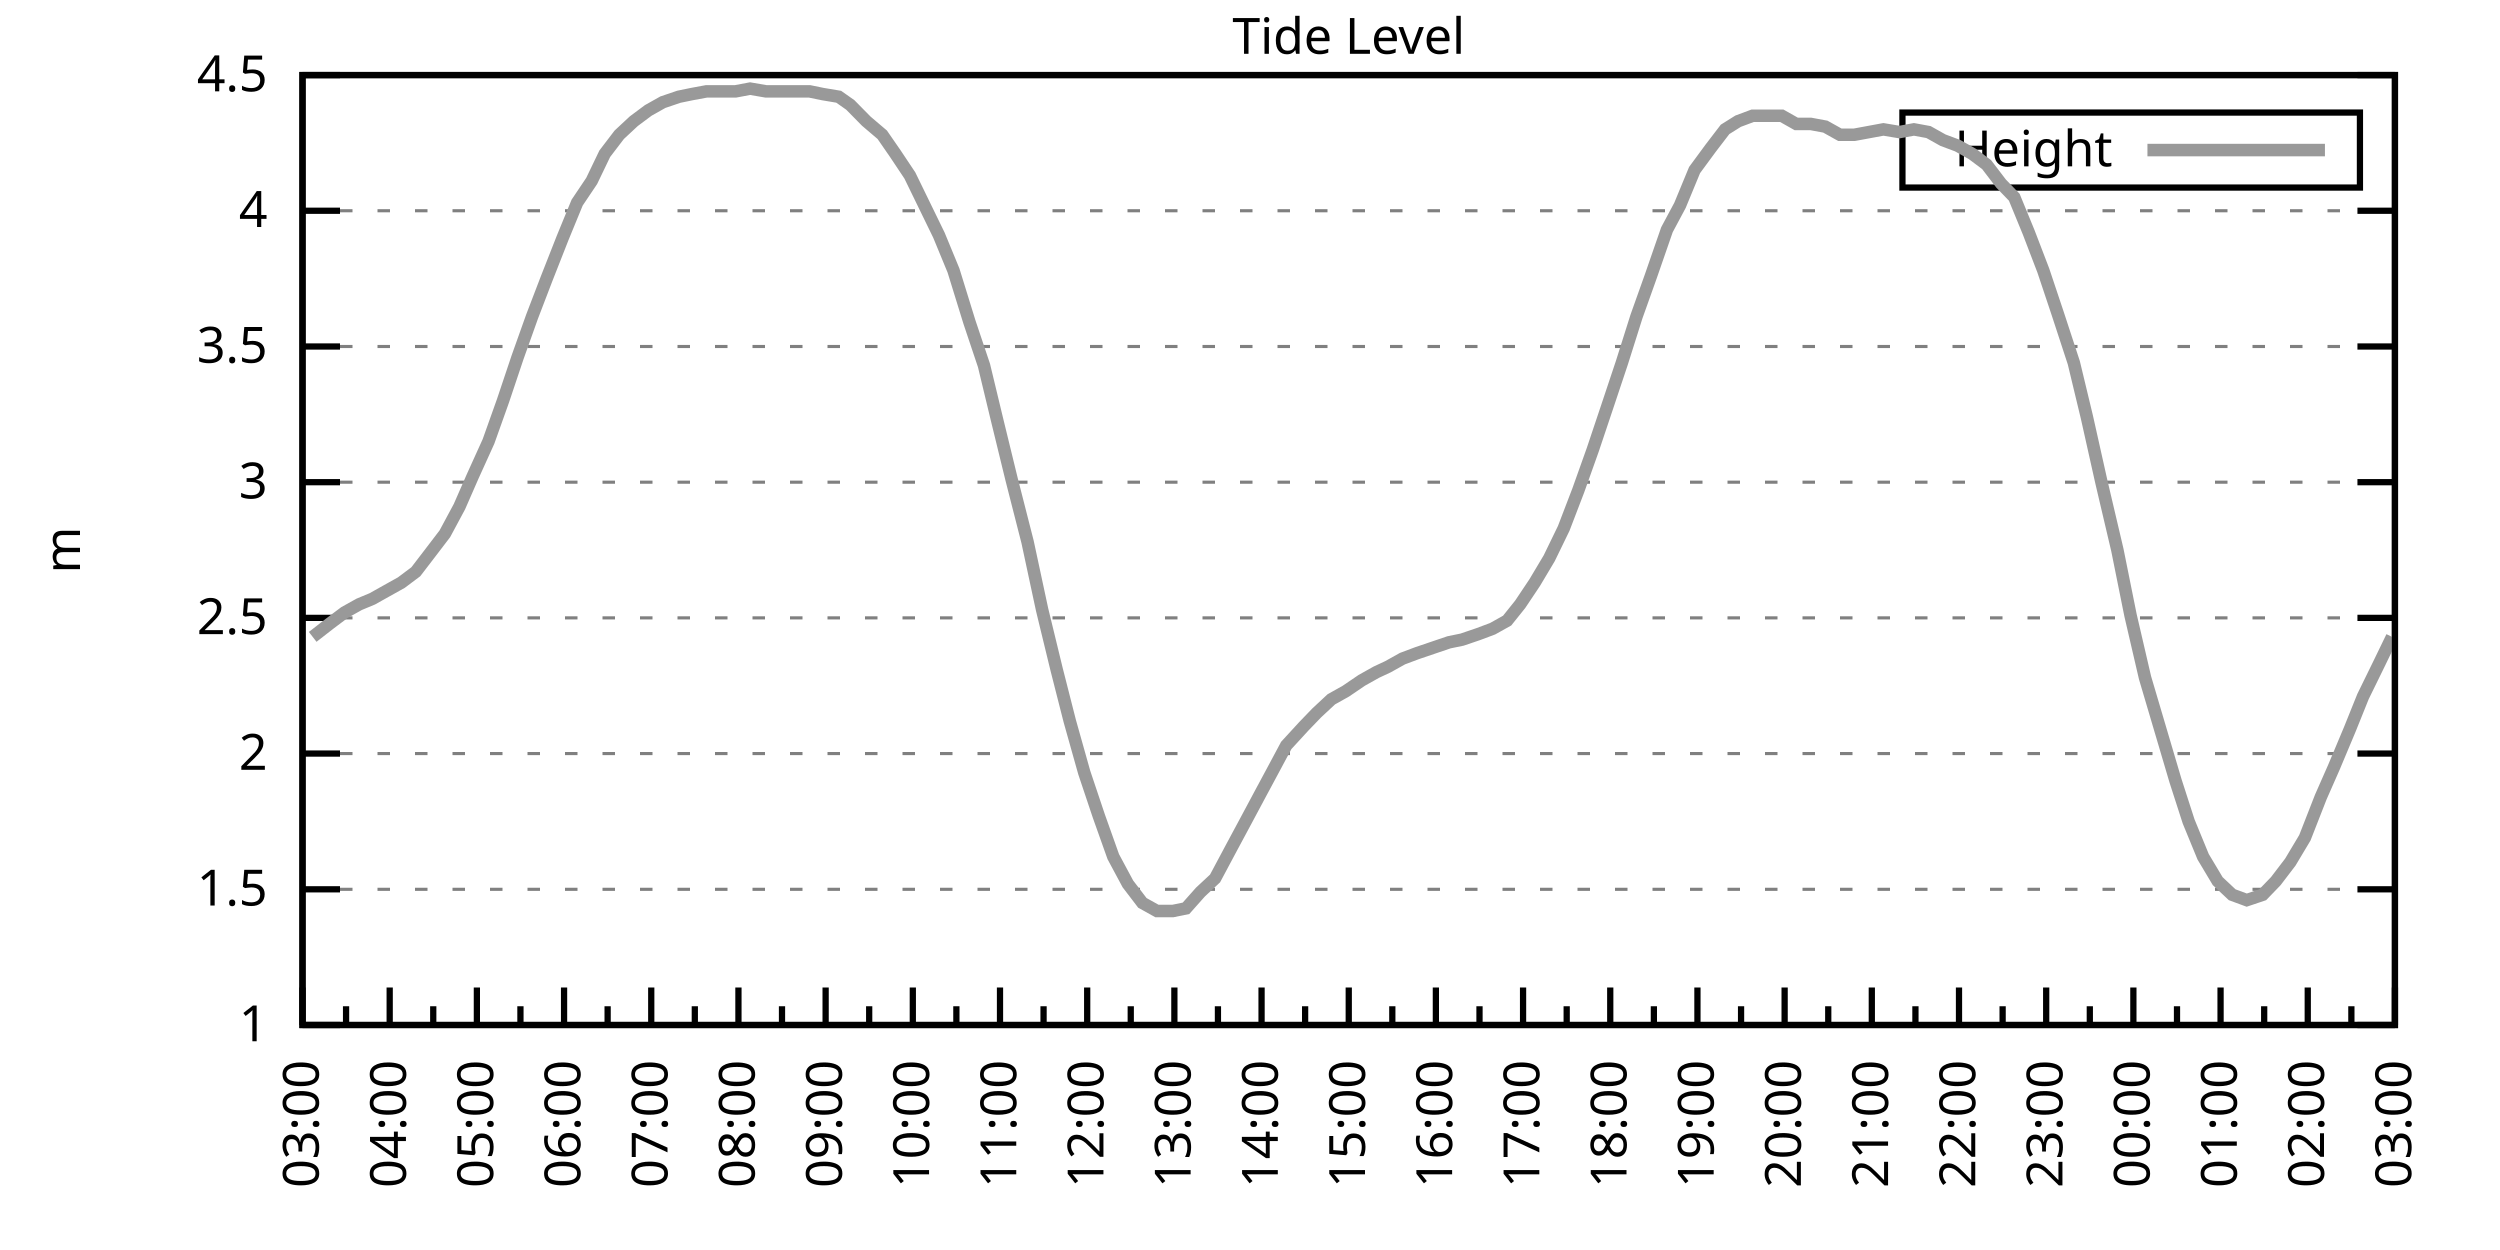
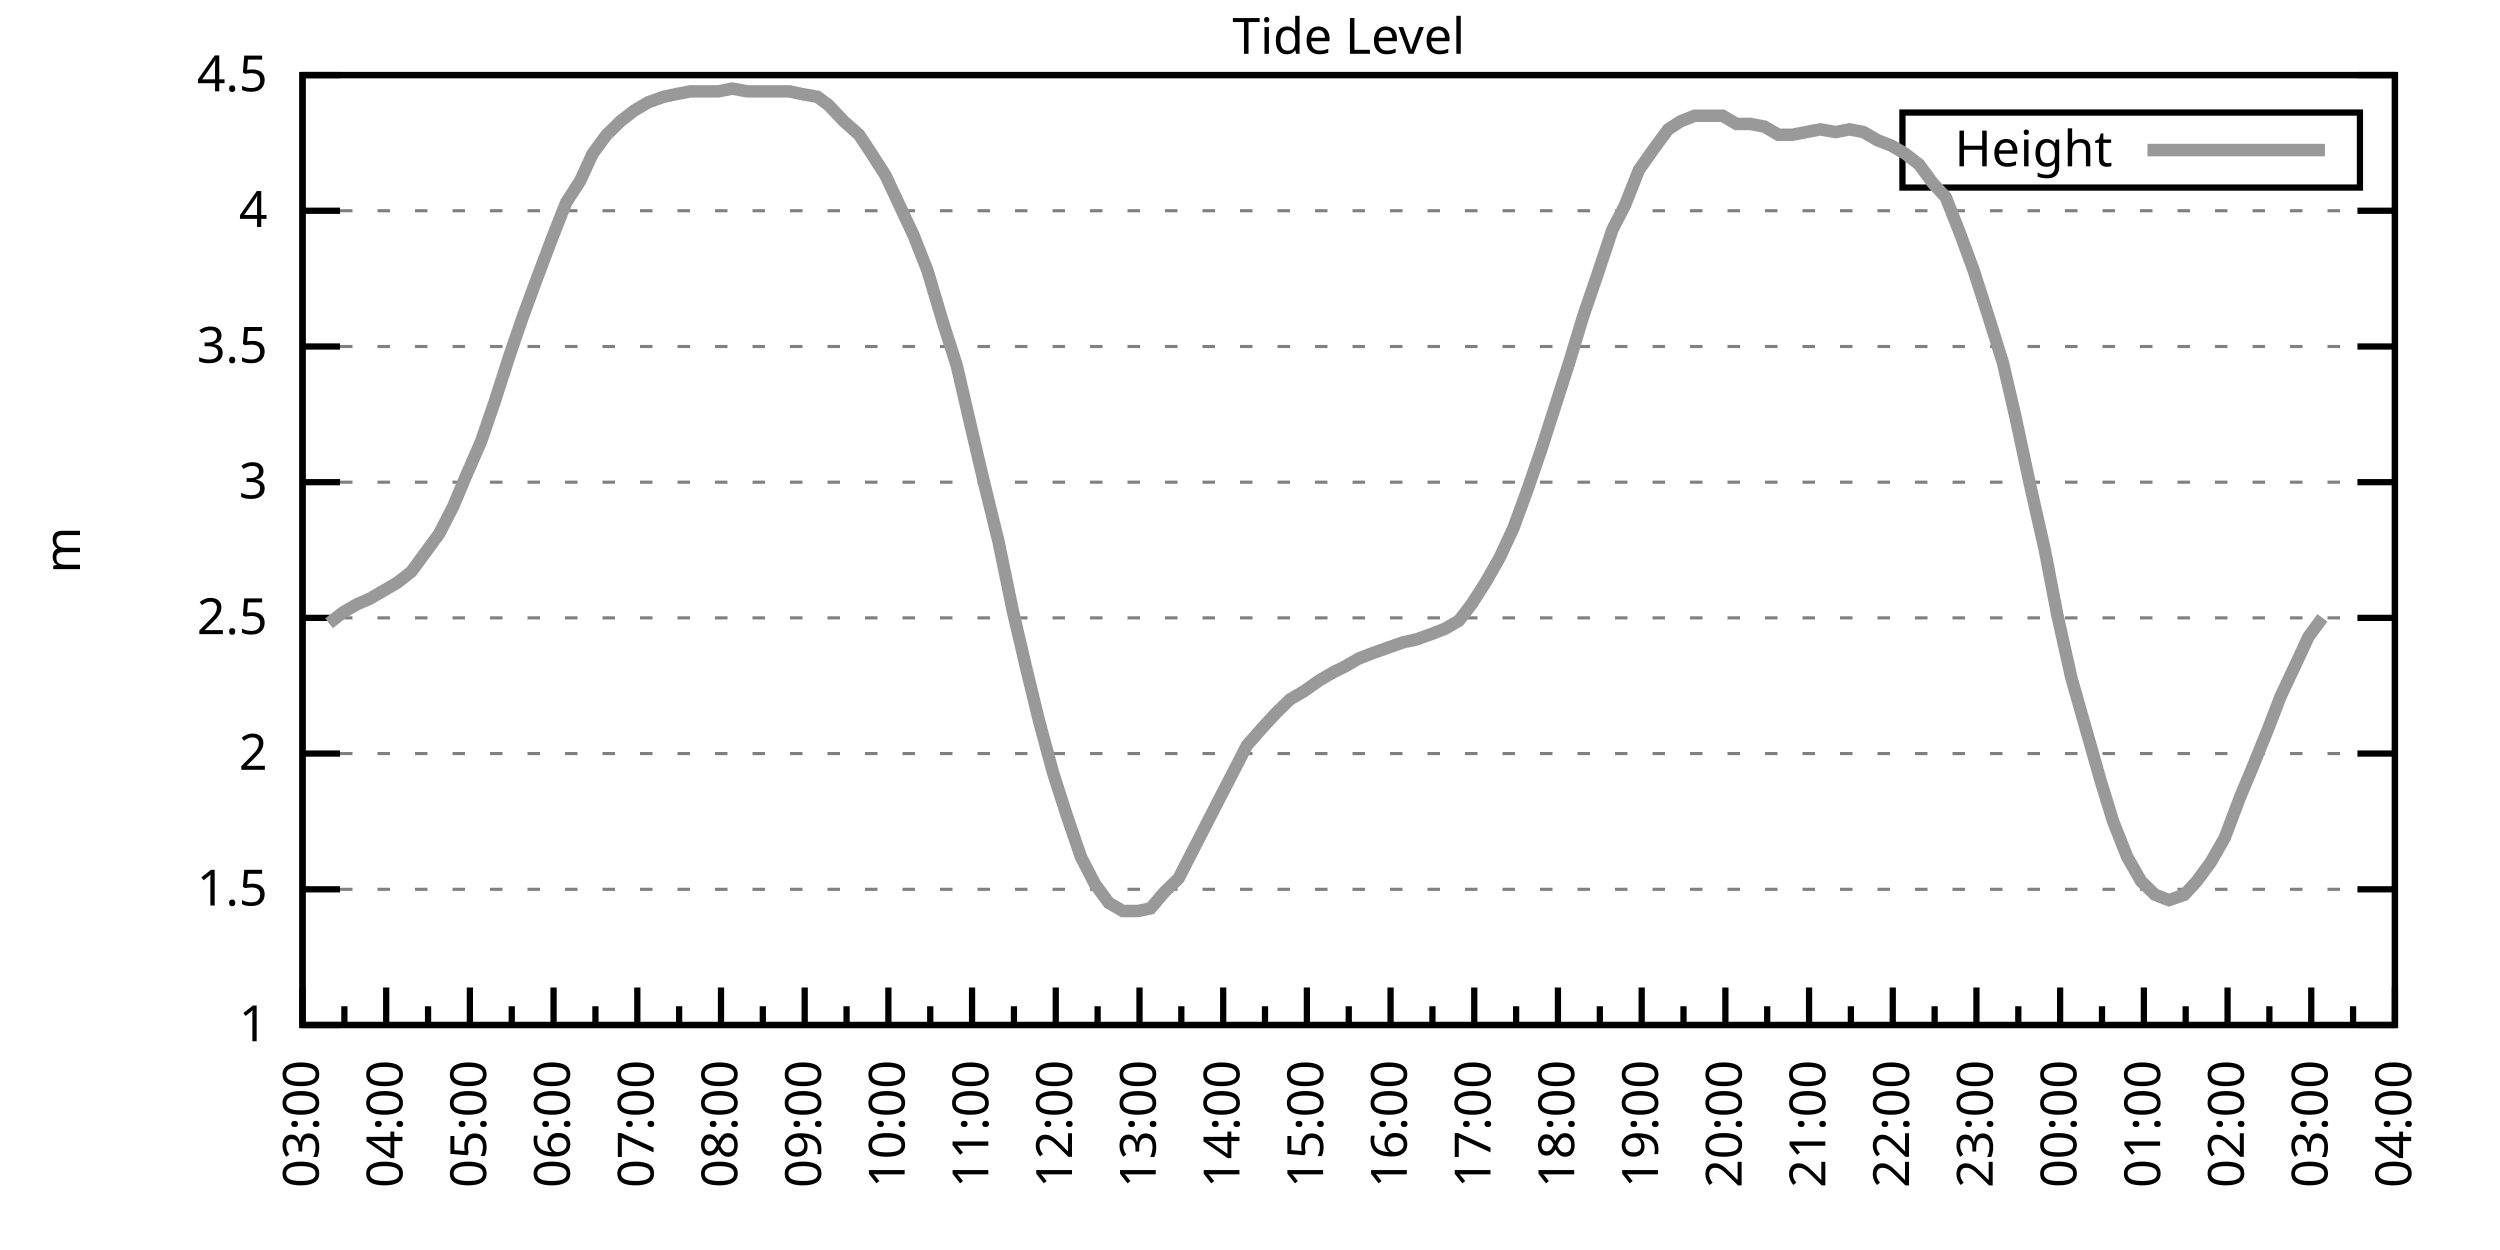
<svg xmlns="http://www.w3.org/2000/svg" xmlns:xlink="http://www.w3.org/1999/xlink" width="400" height="200" viewBox="0 0 400 200">
  <g id="gnuplot_canvas">
    <rect x="0" y="0" width="400" height="200" fill="none" />
    <defs>
      <circle id="gpDot" r="0.5" stroke-width="0.5" stroke="currentColor" />
      <path id="gpPt0" stroke-width="0.333" stroke="currentColor" d="M-1,0 h2 M0,-1 v2" />
      <path id="gpPt1" stroke-width="0.333" stroke="currentColor" d="M-1,-1 L1,1 M1,-1 L-1,1" />
      <path id="gpPt2" stroke-width="0.333" stroke="currentColor" d="M-1,0 L1,0 M0,-1 L0,1 M-1,-1 L1,1 M-1,1 L1,-1" />
      <rect id="gpPt3" stroke-width="0.333" stroke="currentColor" x="-1" y="-1" width="2" height="2" />
      <rect id="gpPt4" stroke-width="0.333" stroke="currentColor" fill="currentColor" x="-1" y="-1" width="2" height="2" />
      <circle id="gpPt5" stroke-width="0.333" stroke="currentColor" cx="0" cy="0" r="1" />
      <use xlink:href="#gpPt5" id="gpPt6" fill="currentColor" stroke="none" />
      <path id="gpPt7" stroke-width="0.333" stroke="currentColor" d="M0,-1.33 L-1.33,0.67 L1.33,0.67 z" />
      <use xlink:href="#gpPt7" id="gpPt8" fill="currentColor" stroke="none" />
      <use xlink:href="#gpPt7" id="gpPt9" stroke="currentColor" transform="rotate(180)" />
      <use xlink:href="#gpPt9" id="gpPt10" fill="currentColor" stroke="none" />
      <use xlink:href="#gpPt3" id="gpPt11" stroke="currentColor" transform="rotate(45)" />
      <use xlink:href="#gpPt11" id="gpPt12" fill="currentColor" stroke="none" />
      <path id="gpPt13" stroke-width="0.333" stroke="currentColor" d="M0,1.330 L1.265,0.411 L0.782,-1.067 L-0.782,-1.076 L-1.265,0.411 z" />
      <use xlink:href="#gpPt13" id="gpPt14" fill="currentColor" stroke="none" />
      <filter id="textbox" filterUnits="objectBoundingBox" x="0" y="0" height="1" width="1">
        <feFlood flood-color="white" flood-opacity="1" result="bgnd" />
        <feComposite in="SourceGraphic" in2="bgnd" operator="atop" />
      </filter>
      <filter id="greybox" filterUnits="objectBoundingBox" x="0" y="0" height="1" width="1">
        <feFlood flood-color="lightgrey" flood-opacity="1" result="grey" />
        <feComposite in="SourceGraphic" in2="grey" operator="atop" />
      </filter>
    </defs>
    <g fill="none" color="white" stroke="currentColor" stroke-width="1.00" stroke-linecap="butt" stroke-linejoin="miter">
</g>
    <g fill="none" color="black" stroke="currentColor" stroke-width="1.00" stroke-linecap="butt" stroke-linejoin="miter">
      <g stroke="none" shape-rendering="crispEdges">
        <polygon fill="rgb(255, 255, 255)" points="48.40,164.00 383.18,164.00 383.18,12.02 48.40,12.02 " />
      </g>
    </g>
    <g fill="none" color="black" stroke="currentColor" stroke-width="1.00" stroke-linecap="butt" stroke-linejoin="miter">
</g>
    <g fill="none" color="black" stroke="black" stroke-width="0.50" stroke-linecap="butt" stroke-linejoin="miter">
</g>
    <g fill="none" color="gray" stroke="currentColor" stroke-width="0.50" stroke-linecap="butt" stroke-linejoin="miter">
      <path stroke="gray" stroke-dasharray="2,4" class="gridline" d="M48.40,164.00 L383.19,164.00  " />
    </g>
    <g fill="none" color="gray" stroke="gray" stroke-width="1.00" stroke-linecap="butt" stroke-linejoin="miter">
</g>
    <g fill="none" color="black" stroke="currentColor" stroke-width="1.00" stroke-linecap="butt" stroke-linejoin="miter">
      <path stroke="black" d="M48.40,164.00 L54.40,164.00 M383.19,164.00 L377.19,164.00  " />
      <g transform="translate(42.80,166.60)" stroke="none" fill="black" font-family="Sans" font-size="8.00" text-anchor="end">
        <text>
          <tspan font-family="Sans"> 1</tspan>
        </text>
      </g>
    </g>
    <g fill="none" color="black" stroke="currentColor" stroke-width="1.00" stroke-linecap="butt" stroke-linejoin="miter">
</g>
    <g fill="none" color="black" stroke="black" stroke-width="0.50" stroke-linecap="butt" stroke-linejoin="miter">
</g>
    <g fill="none" color="gray" stroke="currentColor" stroke-width="0.50" stroke-linecap="butt" stroke-linejoin="miter">
      <path stroke="gray" stroke-dasharray="2,4" class="gridline" d="M48.40,142.29 L383.19,142.29  " />
    </g>
    <g fill="none" color="gray" stroke="gray" stroke-width="1.00" stroke-linecap="butt" stroke-linejoin="miter">
</g>
    <g fill="none" color="black" stroke="currentColor" stroke-width="1.00" stroke-linecap="butt" stroke-linejoin="miter">
      <path stroke="black" d="M48.40,142.29 L54.40,142.29 M383.19,142.29 L377.19,142.29  " />
      <g transform="translate(42.80,144.89)" stroke="none" fill="black" font-family="Sans" font-size="8.00" text-anchor="end">
        <text>
          <tspan font-family="Sans"> 1.5</tspan>
        </text>
      </g>
    </g>
    <g fill="none" color="black" stroke="currentColor" stroke-width="1.00" stroke-linecap="butt" stroke-linejoin="miter">
</g>
    <g fill="none" color="black" stroke="black" stroke-width="0.50" stroke-linecap="butt" stroke-linejoin="miter">
</g>
    <g fill="none" color="gray" stroke="currentColor" stroke-width="0.50" stroke-linecap="butt" stroke-linejoin="miter">
      <path stroke="gray" stroke-dasharray="2,4" class="gridline" d="M48.40,120.57 L383.19,120.57  " />
    </g>
    <g fill="none" color="gray" stroke="gray" stroke-width="1.00" stroke-linecap="butt" stroke-linejoin="miter">
</g>
    <g fill="none" color="black" stroke="currentColor" stroke-width="1.00" stroke-linecap="butt" stroke-linejoin="miter">
      <path stroke="black" d="M48.40,120.57 L54.40,120.57 M383.19,120.57 L377.19,120.57  " />
      <g transform="translate(42.80,123.17)" stroke="none" fill="black" font-family="Sans" font-size="8.00" text-anchor="end">
        <text>
          <tspan font-family="Sans"> 2</tspan>
        </text>
      </g>
    </g>
    <g fill="none" color="black" stroke="currentColor" stroke-width="1.00" stroke-linecap="butt" stroke-linejoin="miter">
</g>
    <g fill="none" color="black" stroke="black" stroke-width="0.50" stroke-linecap="butt" stroke-linejoin="miter">
</g>
    <g fill="none" color="gray" stroke="currentColor" stroke-width="0.50" stroke-linecap="butt" stroke-linejoin="miter">
      <path stroke="gray" stroke-dasharray="2,4" class="gridline" d="M48.40,98.86 L383.19,98.86  " />
    </g>
    <g fill="none" color="gray" stroke="gray" stroke-width="1.00" stroke-linecap="butt" stroke-linejoin="miter">
</g>
    <g fill="none" color="black" stroke="currentColor" stroke-width="1.00" stroke-linecap="butt" stroke-linejoin="miter">
      <path stroke="black" d="M48.40,98.86 L54.40,98.86 M383.19,98.86 L377.19,98.86  " />
      <g transform="translate(42.80,101.46)" stroke="none" fill="black" font-family="Sans" font-size="8.00" text-anchor="end">
        <text>
          <tspan font-family="Sans"> 2.5</tspan>
        </text>
      </g>
    </g>
    <g fill="none" color="black" stroke="currentColor" stroke-width="1.00" stroke-linecap="butt" stroke-linejoin="miter">
</g>
    <g fill="none" color="black" stroke="black" stroke-width="0.50" stroke-linecap="butt" stroke-linejoin="miter">
</g>
    <g fill="none" color="gray" stroke="currentColor" stroke-width="0.50" stroke-linecap="butt" stroke-linejoin="miter">
      <path stroke="gray" stroke-dasharray="2,4" class="gridline" d="M48.40,77.15 L383.19,77.15  " />
    </g>
    <g fill="none" color="gray" stroke="gray" stroke-width="1.00" stroke-linecap="butt" stroke-linejoin="miter">
</g>
    <g fill="none" color="black" stroke="currentColor" stroke-width="1.00" stroke-linecap="butt" stroke-linejoin="miter">
      <path stroke="black" d="M48.40,77.15 L54.40,77.15 M383.19,77.15 L377.19,77.15  " />
      <g transform="translate(42.80,79.75)" stroke="none" fill="black" font-family="Sans" font-size="8.00" text-anchor="end">
        <text>
          <tspan font-family="Sans"> 3</tspan>
        </text>
      </g>
    </g>
    <g fill="none" color="black" stroke="currentColor" stroke-width="1.00" stroke-linecap="butt" stroke-linejoin="miter">
</g>
    <g fill="none" color="black" stroke="black" stroke-width="0.50" stroke-linecap="butt" stroke-linejoin="miter">
</g>
    <g fill="none" color="gray" stroke="currentColor" stroke-width="0.50" stroke-linecap="butt" stroke-linejoin="miter">
      <path stroke="gray" stroke-dasharray="2,4" class="gridline" d="M48.40,55.44 L383.19,55.44  " />
    </g>
    <g fill="none" color="gray" stroke="gray" stroke-width="1.00" stroke-linecap="butt" stroke-linejoin="miter">
</g>
    <g fill="none" color="black" stroke="currentColor" stroke-width="1.00" stroke-linecap="butt" stroke-linejoin="miter">
      <path stroke="black" d="M48.40,55.44 L54.40,55.44 M383.19,55.44 L377.19,55.44  " />
      <g transform="translate(42.80,58.04)" stroke="none" fill="black" font-family="Sans" font-size="8.00" text-anchor="end">
        <text>
          <tspan font-family="Sans"> 3.5</tspan>
        </text>
      </g>
    </g>
    <g fill="none" color="black" stroke="currentColor" stroke-width="1.00" stroke-linecap="butt" stroke-linejoin="miter">
</g>
    <g fill="none" color="black" stroke="black" stroke-width="0.50" stroke-linecap="butt" stroke-linejoin="miter">
</g>
    <g fill="none" color="gray" stroke="currentColor" stroke-width="0.50" stroke-linecap="butt" stroke-linejoin="miter">
      <path stroke="gray" stroke-dasharray="2,4" class="gridline" d="M48.40,33.72 L383.19,33.72  " />
    </g>
    <g fill="none" color="gray" stroke="gray" stroke-width="1.00" stroke-linecap="butt" stroke-linejoin="miter">
</g>
    <g fill="none" color="black" stroke="currentColor" stroke-width="1.00" stroke-linecap="butt" stroke-linejoin="miter">
      <path stroke="black" d="M48.40,33.72 L54.40,33.72 M383.19,33.72 L377.19,33.72  " />
      <g transform="translate(42.80,36.32)" stroke="none" fill="black" font-family="Sans" font-size="8.00" text-anchor="end">
        <text>
          <tspan font-family="Sans"> 4</tspan>
        </text>
      </g>
    </g>
    <g fill="none" color="black" stroke="currentColor" stroke-width="1.00" stroke-linecap="butt" stroke-linejoin="miter">
</g>
    <g fill="none" color="black" stroke="black" stroke-width="0.50" stroke-linecap="butt" stroke-linejoin="miter">
</g>
    <g fill="none" color="gray" stroke="currentColor" stroke-width="0.50" stroke-linecap="butt" stroke-linejoin="miter">
      <path stroke="gray" stroke-dasharray="2,4" class="gridline" d="M48.40,12.01 L383.19,12.01  " />
    </g>
    <g fill="none" color="gray" stroke="gray" stroke-width="1.00" stroke-linecap="butt" stroke-linejoin="miter">
</g>
    <g fill="none" color="black" stroke="currentColor" stroke-width="1.00" stroke-linecap="butt" stroke-linejoin="miter">
      <path stroke="black" d="M48.40,12.01 L54.40,12.01 M383.19,12.01 L377.19,12.01  " />
      <g transform="translate(42.80,14.61)" stroke="none" fill="black" font-family="Sans" font-size="8.00" text-anchor="end">
        <text>
          <tspan font-family="Sans"> 4.5</tspan>
        </text>
      </g>
    </g>
    <g fill="none" color="black" stroke="currentColor" stroke-width="1.00" stroke-linecap="butt" stroke-linejoin="miter">
      <path stroke="black" d="M48.40,164.00 L48.40,158.00  " />
      <g transform="translate(51.00,169.60) rotate(270)" stroke="none" fill="black" font-family="Sans" font-size="8.00" text-anchor="end">
        <text>
          <tspan font-family="Sans">03:00</tspan>
        </text>
      </g>
    </g>
    <g fill="none" color="black" stroke="currentColor" stroke-width="1.00" stroke-linecap="butt" stroke-linejoin="miter">
-       <path stroke="black" d="M55.37,164.00 L55.37,161.00 M62.35,164.00 L62.35,158.00  " />
-       <g transform="translate(64.95,169.60) rotate(270)" stroke="none" fill="black" font-family="Sans" font-size="8.00" text-anchor="end">
+       <path stroke="black" d="M55.10,164.00 L55.10,161.00 M61.79,164.00 L61.79,158.00  " />
+       <g transform="translate(64.39,169.60) rotate(270)" stroke="none" fill="black" font-family="Sans" font-size="8.00" text-anchor="end">
        <text>
          <tspan font-family="Sans">04:00</tspan>
        </text>
      </g>
    </g>
    <g fill="none" color="black" stroke="currentColor" stroke-width="1.00" stroke-linecap="butt" stroke-linejoin="miter">
-       <path stroke="black" d="M69.32,164.00 L69.32,161.00 M76.30,164.00 L76.30,158.00  " />
-       <g transform="translate(78.90,169.60) rotate(270)" stroke="none" fill="black" font-family="Sans" font-size="8.00" text-anchor="end">
+       <path stroke="black" d="M68.49,164.00 L68.49,161.00 M75.18,164.00 L75.18,158.00  " />
+       <g transform="translate(77.78,169.60) rotate(270)" stroke="none" fill="black" font-family="Sans" font-size="8.00" text-anchor="end">
        <text>
          <tspan font-family="Sans">05:00</tspan>
        </text>
      </g>
    </g>
    <g fill="none" color="black" stroke="currentColor" stroke-width="1.00" stroke-linecap="butt" stroke-linejoin="miter">
-       <path stroke="black" d="M83.27,164.00 L83.27,161.00 M90.25,164.00 L90.25,158.00  " />
-       <g transform="translate(92.85,169.60) rotate(270)" stroke="none" fill="black" font-family="Sans" font-size="8.00" text-anchor="end">
+       <path stroke="black" d="M81.88,164.00 L81.88,161.00 M88.57,164.00 L88.57,158.00  " />
+       <g transform="translate(91.17,169.60) rotate(270)" stroke="none" fill="black" font-family="Sans" font-size="8.00" text-anchor="end">
        <text>
          <tspan font-family="Sans">06:00</tspan>
        </text>
      </g>
    </g>
    <g fill="none" color="black" stroke="currentColor" stroke-width="1.00" stroke-linecap="butt" stroke-linejoin="miter">
-       <path stroke="black" d="M97.22,164.00 L97.22,161.00 M104.20,164.00 L104.20,158.00  " />
-       <g transform="translate(106.80,169.60) rotate(270)" stroke="none" fill="black" font-family="Sans" font-size="8.00" text-anchor="end">
+       <path stroke="black" d="M95.27,164.00 L95.27,161.00 M101.97,164.00 L101.97,158.00  " />
+       <g transform="translate(104.57,169.60) rotate(270)" stroke="none" fill="black" font-family="Sans" font-size="8.00" text-anchor="end">
        <text>
          <tspan font-family="Sans">07:00</tspan>
        </text>
      </g>
    </g>
    <g fill="none" color="black" stroke="currentColor" stroke-width="1.00" stroke-linecap="butt" stroke-linejoin="miter">
-       <path stroke="black" d="M111.17,164.00 L111.17,161.00 M118.15,164.00 L118.15,158.00  " />
-       <g transform="translate(120.75,169.60) rotate(270)" stroke="none" fill="black" font-family="Sans" font-size="8.00" text-anchor="end">
+       <path stroke="black" d="M108.66,164.00 L108.66,161.00 M115.36,164.00 L115.36,158.00  " />
+       <g transform="translate(117.96,169.60) rotate(270)" stroke="none" fill="black" font-family="Sans" font-size="8.00" text-anchor="end">
        <text>
          <tspan font-family="Sans">08:00</tspan>
        </text>
      </g>
    </g>
    <g fill="none" color="black" stroke="currentColor" stroke-width="1.00" stroke-linecap="butt" stroke-linejoin="miter">
-       <path stroke="black" d="M125.12,164.00 L125.12,161.00 M132.10,164.00 L132.10,158.00  " />
-       <g transform="translate(134.70,169.60) rotate(270)" stroke="none" fill="black" font-family="Sans" font-size="8.00" text-anchor="end">
+       <path stroke="black" d="M122.05,164.00 L122.05,161.00 M128.75,164.00 L128.75,158.00  " />
+       <g transform="translate(131.35,169.60) rotate(270)" stroke="none" fill="black" font-family="Sans" font-size="8.00" text-anchor="end">
        <text>
          <tspan font-family="Sans">09:00</tspan>
        </text>
      </g>
    </g>
    <g fill="none" color="black" stroke="currentColor" stroke-width="1.00" stroke-linecap="butt" stroke-linejoin="miter">
-       <path stroke="black" d="M139.07,164.00 L139.07,161.00 M146.05,164.00 L146.05,158.00  " />
-       <g transform="translate(148.65,169.60) rotate(270)" stroke="none" fill="black" font-family="Sans" font-size="8.00" text-anchor="end">
+       <path stroke="black" d="M135.45,164.00 L135.45,161.00 M142.14,164.00 L142.14,158.00  " />
+       <g transform="translate(144.74,169.60) rotate(270)" stroke="none" fill="black" font-family="Sans" font-size="8.00" text-anchor="end">
        <text>
          <tspan font-family="Sans">10:00</tspan>
        </text>
      </g>
    </g>
    <g fill="none" color="black" stroke="currentColor" stroke-width="1.00" stroke-linecap="butt" stroke-linejoin="miter">
-       <path stroke="black" d="M153.02,164.00 L153.02,161.00 M160.00,164.00 L160.00,158.00  " />
-       <g transform="translate(162.60,169.60) rotate(270)" stroke="none" fill="black" font-family="Sans" font-size="8.00" text-anchor="end">
+       <path stroke="black" d="M148.84,164.00 L148.84,161.00 M155.53,164.00 L155.53,158.00  " />
+       <g transform="translate(158.13,169.60) rotate(270)" stroke="none" fill="black" font-family="Sans" font-size="8.00" text-anchor="end">
        <text>
          <tspan font-family="Sans">11:00</tspan>
        </text>
      </g>
    </g>
    <g fill="none" color="black" stroke="currentColor" stroke-width="1.00" stroke-linecap="butt" stroke-linejoin="miter">
-       <path stroke="black" d="M166.97,164.00 L166.97,161.00 M173.95,164.00 L173.95,158.00  " />
-       <g transform="translate(176.55,169.60) rotate(270)" stroke="none" fill="black" font-family="Sans" font-size="8.00" text-anchor="end">
+       <path stroke="black" d="M162.23,164.00 L162.23,161.00 M168.92,164.00 L168.92,158.00  " />
+       <g transform="translate(171.52,169.60) rotate(270)" stroke="none" fill="black" font-family="Sans" font-size="8.00" text-anchor="end">
        <text>
          <tspan font-family="Sans">12:00</tspan>
        </text>
      </g>
    </g>
    <g fill="none" color="black" stroke="currentColor" stroke-width="1.00" stroke-linecap="butt" stroke-linejoin="miter">
-       <path stroke="black" d="M180.92,164.00 L180.92,161.00 M187.90,164.00 L187.90,158.00  " />
-       <g transform="translate(190.50,169.60) rotate(270)" stroke="none" fill="black" font-family="Sans" font-size="8.00" text-anchor="end">
+       <path stroke="black" d="M175.62,164.00 L175.62,161.00 M182.32,164.00 L182.32,158.00  " />
+       <g transform="translate(184.92,169.60) rotate(270)" stroke="none" fill="black" font-family="Sans" font-size="8.00" text-anchor="end">
        <text>
          <tspan font-family="Sans">13:00</tspan>
        </text>
      </g>
    </g>
    <g fill="none" color="black" stroke="currentColor" stroke-width="1.00" stroke-linecap="butt" stroke-linejoin="miter">
-       <path stroke="black" d="M194.87,164.00 L194.87,161.00 M201.85,164.00 L201.85,158.00  " />
-       <g transform="translate(204.45,169.60) rotate(270)" stroke="none" fill="black" font-family="Sans" font-size="8.00" text-anchor="end">
+       <path stroke="black" d="M189.01,164.00 L189.01,161.00 M195.71,164.00 L195.71,158.00  " />
+       <g transform="translate(198.31,169.60) rotate(270)" stroke="none" fill="black" font-family="Sans" font-size="8.00" text-anchor="end">
        <text>
          <tspan font-family="Sans">14:00</tspan>
        </text>
      </g>
    </g>
    <g fill="none" color="black" stroke="currentColor" stroke-width="1.00" stroke-linecap="butt" stroke-linejoin="miter">
-       <path stroke="black" d="M208.82,164.00 L208.82,161.00 M215.80,164.00 L215.80,158.00  " />
-       <g transform="translate(218.40,169.60) rotate(270)" stroke="none" fill="black" font-family="Sans" font-size="8.00" text-anchor="end">
+       <path stroke="black" d="M202.40,164.00 L202.40,161.00 M209.10,164.00 L209.10,158.00  " />
+       <g transform="translate(211.70,169.60) rotate(270)" stroke="none" fill="black" font-family="Sans" font-size="8.00" text-anchor="end">
        <text>
          <tspan font-family="Sans">15:00</tspan>
        </text>
      </g>
    </g>
    <g fill="none" color="black" stroke="currentColor" stroke-width="1.00" stroke-linecap="butt" stroke-linejoin="miter">
-       <path stroke="black" d="M222.77,164.00 L222.77,161.00 M229.74,164.00 L229.74,158.00  " />
-       <g transform="translate(232.34,169.60) rotate(270)" stroke="none" fill="black" font-family="Sans" font-size="8.00" text-anchor="end">
+       <path stroke="black" d="M215.80,164.00 L215.80,161.00 M222.49,164.00 L222.49,158.00  " />
+       <g transform="translate(225.09,169.60) rotate(270)" stroke="none" fill="black" font-family="Sans" font-size="8.00" text-anchor="end">
        <text>
          <tspan font-family="Sans">16:00</tspan>
        </text>
      </g>
    </g>
    <g fill="none" color="black" stroke="currentColor" stroke-width="1.00" stroke-linecap="butt" stroke-linejoin="miter">
-       <path stroke="black" d="M236.72,164.00 L236.72,161.00 M243.69,164.00 L243.69,158.00  " />
-       <g transform="translate(246.29,169.60) rotate(270)" stroke="none" fill="black" font-family="Sans" font-size="8.00" text-anchor="end">
+       <path stroke="black" d="M229.19,164.00 L229.19,161.00 M235.88,164.00 L235.88,158.00  " />
+       <g transform="translate(238.48,169.60) rotate(270)" stroke="none" fill="black" font-family="Sans" font-size="8.00" text-anchor="end">
        <text>
          <tspan font-family="Sans">17:00</tspan>
        </text>
      </g>
    </g>
    <g fill="none" color="black" stroke="currentColor" stroke-width="1.00" stroke-linecap="butt" stroke-linejoin="miter">
-       <path stroke="black" d="M250.67,164.00 L250.67,161.00 M257.64,164.00 L257.64,158.00  " />
-       <g transform="translate(260.24,169.60) rotate(270)" stroke="none" fill="black" font-family="Sans" font-size="8.00" text-anchor="end">
+       <path stroke="black" d="M242.58,164.00 L242.58,161.00 M249.27,164.00 L249.27,158.00  " />
+       <g transform="translate(251.87,169.60) rotate(270)" stroke="none" fill="black" font-family="Sans" font-size="8.00" text-anchor="end">
        <text>
          <tspan font-family="Sans">18:00</tspan>
        </text>
      </g>
    </g>
    <g fill="none" color="black" stroke="currentColor" stroke-width="1.00" stroke-linecap="butt" stroke-linejoin="miter">
-       <path stroke="black" d="M264.62,164.00 L264.62,161.00 M271.59,164.00 L271.59,158.00  " />
-       <g transform="translate(274.19,169.60) rotate(270)" stroke="none" fill="black" font-family="Sans" font-size="8.00" text-anchor="end">
+       <path stroke="black" d="M255.97,164.00 L255.97,161.00 M262.67,164.00 L262.67,158.00  " />
+       <g transform="translate(265.27,169.60) rotate(270)" stroke="none" fill="black" font-family="Sans" font-size="8.00" text-anchor="end">
        <text>
          <tspan font-family="Sans">19:00</tspan>
        </text>
      </g>
    </g>
    <g fill="none" color="black" stroke="currentColor" stroke-width="1.00" stroke-linecap="butt" stroke-linejoin="miter">
-       <path stroke="black" d="M278.57,164.00 L278.57,161.00 M285.54,164.00 L285.54,158.00  " />
-       <g transform="translate(288.14,169.60) rotate(270)" stroke="none" fill="black" font-family="Sans" font-size="8.00" text-anchor="end">
+       <path stroke="black" d="M269.36,164.00 L269.36,161.00 M276.06,164.00 L276.06,158.00  " />
+       <g transform="translate(278.66,169.60) rotate(270)" stroke="none" fill="black" font-family="Sans" font-size="8.00" text-anchor="end">
        <text>
          <tspan font-family="Sans">20:00</tspan>
        </text>
      </g>
    </g>
    <g fill="none" color="black" stroke="currentColor" stroke-width="1.00" stroke-linecap="butt" stroke-linejoin="miter">
-       <path stroke="black" d="M292.52,164.00 L292.52,161.00 M299.49,164.00 L299.49,158.00  " />
-       <g transform="translate(302.09,169.60) rotate(270)" stroke="none" fill="black" font-family="Sans" font-size="8.00" text-anchor="end">
+       <path stroke="black" d="M282.75,164.00 L282.75,161.00 M289.45,164.00 L289.45,158.00  " />
+       <g transform="translate(292.05,169.60) rotate(270)" stroke="none" fill="black" font-family="Sans" font-size="8.00" text-anchor="end">
        <text>
          <tspan font-family="Sans">21:00</tspan>
        </text>
      </g>
    </g>
    <g fill="none" color="black" stroke="currentColor" stroke-width="1.00" stroke-linecap="butt" stroke-linejoin="miter">
-       <path stroke="black" d="M306.47,164.00 L306.47,161.00 M313.44,164.00 L313.44,158.00  " />
-       <g transform="translate(316.04,169.60) rotate(270)" stroke="none" fill="black" font-family="Sans" font-size="8.00" text-anchor="end">
+       <path stroke="black" d="M296.14,164.00 L296.14,161.00 M302.84,164.00 L302.84,158.00  " />
+       <g transform="translate(305.44,169.60) rotate(270)" stroke="none" fill="black" font-family="Sans" font-size="8.00" text-anchor="end">
        <text>
          <tspan font-family="Sans">22:00</tspan>
        </text>
      </g>
    </g>
    <g fill="none" color="black" stroke="currentColor" stroke-width="1.00" stroke-linecap="butt" stroke-linejoin="miter">
-       <path stroke="black" d="M320.42,164.00 L320.42,161.00 M327.39,164.00 L327.39,158.00  " />
-       <g transform="translate(329.99,169.60) rotate(270)" stroke="none" fill="black" font-family="Sans" font-size="8.00" text-anchor="end">
+       <path stroke="black" d="M309.54,164.00 L309.54,161.00 M316.23,164.00 L316.23,158.00  " />
+       <g transform="translate(318.83,169.60) rotate(270)" stroke="none" fill="black" font-family="Sans" font-size="8.00" text-anchor="end">
        <text>
          <tspan font-family="Sans">23:00</tspan>
        </text>
      </g>
    </g>
    <g fill="none" color="black" stroke="currentColor" stroke-width="1.00" stroke-linecap="butt" stroke-linejoin="miter">
-       <path stroke="black" d="M334.37,164.00 L334.37,161.00 M341.34,164.00 L341.34,158.00  " />
-       <g transform="translate(343.94,169.60) rotate(270)" stroke="none" fill="black" font-family="Sans" font-size="8.00" text-anchor="end">
+       <path stroke="black" d="M322.93,164.00 L322.93,161.00 M329.62,164.00 L329.62,158.00  " />
+       <g transform="translate(332.22,169.60) rotate(270)" stroke="none" fill="black" font-family="Sans" font-size="8.00" text-anchor="end">
        <text>
          <tspan font-family="Sans">00:00</tspan>
        </text>
      </g>
    </g>
    <g fill="none" color="black" stroke="currentColor" stroke-width="1.00" stroke-linecap="butt" stroke-linejoin="miter">
-       <path stroke="black" d="M348.32,164.00 L348.32,161.00 M355.29,164.00 L355.29,158.00  " />
-       <g transform="translate(357.89,169.60) rotate(270)" stroke="none" fill="black" font-family="Sans" font-size="8.00" text-anchor="end">
+       <path stroke="black" d="M336.32,164.00 L336.32,161.00 M343.02,164.00 L343.02,158.00  " />
+       <g transform="translate(345.62,169.60) rotate(270)" stroke="none" fill="black" font-family="Sans" font-size="8.00" text-anchor="end">
        <text>
          <tspan font-family="Sans">01:00</tspan>
        </text>
      </g>
    </g>
    <g fill="none" color="black" stroke="currentColor" stroke-width="1.00" stroke-linecap="butt" stroke-linejoin="miter">
-       <path stroke="black" d="M362.27,164.00 L362.27,161.00 M369.24,164.00 L369.24,158.00  " />
-       <g transform="translate(371.84,169.60) rotate(270)" stroke="none" fill="black" font-family="Sans" font-size="8.00" text-anchor="end">
+       <path stroke="black" d="M349.71,164.00 L349.71,161.00 M356.41,164.00 L356.41,158.00  " />
+       <g transform="translate(359.01,169.60) rotate(270)" stroke="none" fill="black" font-family="Sans" font-size="8.00" text-anchor="end">
        <text>
          <tspan font-family="Sans">02:00</tspan>
        </text>
      </g>
    </g>
    <g fill="none" color="black" stroke="currentColor" stroke-width="1.00" stroke-linecap="butt" stroke-linejoin="miter">
-       <path stroke="black" d="M376.22,164.00 L376.22,161.00 M383.19,164.00 L383.19,158.00  " />
+       <path stroke="black" d="M363.10,164.00 L363.10,161.00 M369.80,164.00 L369.80,158.00  " />
+       <g transform="translate(372.40,169.60) rotate(270)" stroke="none" fill="black" font-family="Sans" font-size="8.00" text-anchor="end">
+         <text>
+           <tspan font-family="Sans">03:00</tspan>
+         </text>
+       </g>
+     </g>
+     <g fill="none" color="black" stroke="currentColor" stroke-width="1.00" stroke-linecap="butt" stroke-linejoin="miter">
+       <path stroke="black" d="M376.49,164.00 L376.49,161.00 M383.19,164.00 L383.19,158.00  " />
      <g transform="translate(385.79,169.60) rotate(270)" stroke="none" fill="black" font-family="Sans" font-size="8.00" text-anchor="end">
        <text>
-           <tspan font-family="Sans">03:00</tspan>
+           <tspan font-family="Sans">04:00</tspan>
        </text>
      </g>
    </g>
    <g fill="none" color="black" stroke="currentColor" stroke-width="1.00" stroke-linecap="butt" stroke-linejoin="miter">
</g>
    <g fill="none" color="black" stroke="currentColor" stroke-width="1.00" stroke-linecap="butt" stroke-linejoin="miter">
      <path stroke="black" d="M48.40,12.01 L48.40,164.00 L383.19,164.00 L383.19,12.01 L48.40,12.01 Z  " />
    </g>
    <g fill="none" color="black" stroke="currentColor" stroke-width="1.00" stroke-linecap="butt" stroke-linejoin="miter">
      <g transform="translate(12.80,88.01) rotate(270)" stroke="none" fill="black" font-family="Sans" font-size="8.00" text-anchor="middle">
        <text>
          <tspan font-family="Sans">m</tspan>
        </text>
      </g>
    </g>
    <g fill="none" color="black" stroke="currentColor" stroke-width="1.00" stroke-linecap="butt" stroke-linejoin="miter">
</g>
    <g fill="none" color="black" stroke="currentColor" stroke-width="1.00" stroke-linecap="butt" stroke-linejoin="miter">
      <path stroke="black" d="M304.39,30.01 L304.39,18.01 L377.59,18.01 L377.59,30.01 L304.39,30.01 Z  " />
    </g>
    <g id="Tide_level_plot_1">
      <g fill="none" color="white" stroke="black" stroke-width="2.00" stroke-linecap="butt" stroke-linejoin="miter">
</g>
      <g fill="none" color="black" stroke="currentColor" stroke-width="2.00" stroke-linecap="butt" stroke-linejoin="miter">
        <g transform="translate(337.99,26.61)" stroke="none" fill="black" font-family="Sans" font-size="8.00" text-anchor="end">
          <text>
            <tspan font-family="Sans">Height</tspan>
          </text>
        </g>
      </g>
      <g fill="none" color="black" stroke="currentColor" stroke-width="2.00" stroke-linecap="butt" stroke-linejoin="miter">
-         <path stroke="rgb(153, 153, 153)" d="M343.59,24.01 L371.99,24.01 M50.03,101.90 L52.82,99.73 L55.14,97.99 L57.47,96.69 L59.56,95.82 L61.88,94.52   L64.21,93.22 L66.53,91.48 L68.86,88.44 L71.18,85.40 L73.51,81.06 L75.60,76.28 L78.16,70.63 L80.48,64.12   L82.81,57.17 L85.13,50.66 L87.46,44.58 L90.02,38.07 L92.34,32.42 L94.67,28.95 L96.76,24.60 L99.08,21.56   L101.41,19.39 L103.73,17.66 L106.06,16.35 L108.62,15.48 L110.71,15.05 L113.03,14.62 L115.36,14.62 L117.68,14.62   L120.01,14.18 L122.57,14.62 L124.66,14.62 L127.22,14.62 L129.54,14.62 L131.63,15.05 L134.19,15.48 L136.05,16.79   L138.61,19.39 L141.16,21.56 L143.26,24.60 L145.58,28.08 L150.23,37.63 L152.56,43.28 L155.11,51.53 L157.44,58.48   L159.53,67.16 L161.86,76.71 L164.41,86.70 L166.74,97.56 L169.06,107.11 L171.16,115.36 L173.48,123.61 L175.81,130.56   L178.13,137.08 L180.46,141.42 L182.78,144.46 L185.11,145.76 L187.66,145.76 L189.76,145.33 L192.08,142.72 L194.41,140.55   L196.96,135.77 L199.29,131.43 L201.61,127.09 L203.94,122.75 L205.80,119.27 L208.59,116.23 L210.68,114.06 L213.01,111.89   L215.33,110.59 L217.89,108.85 L220.21,107.55 L222.07,106.68 L224.40,105.38 L226.72,104.51 L229.28,103.64 L231.84,102.77   L233.93,102.34 L236.49,101.47 L238.81,100.60 L241.14,99.30 L243.23,96.69 L245.55,93.22 L247.88,89.31 L250.20,84.53   L252.53,78.45 L254.85,71.94 L257.18,64.99 L259.50,58.04 L261.83,50.66 L264.15,44.15 L266.71,36.76 L268.80,32.85   L271.13,27.21 L273.69,23.73 L276.01,20.70 L278.10,19.39 L280.43,18.52 L282.75,18.52 L285.08,18.52 L287.40,19.83   L289.73,19.83 L292.05,20.26 L294.38,21.56 L296.70,21.56 L299.03,21.13 L301.35,20.70 L303.91,21.13 L306.23,20.70   L308.56,21.13 L310.88,22.43 L313.21,23.30 L315.53,24.60 L317.86,26.34 L320.18,29.38 L322.28,31.55 L324.60,37.20   L326.93,43.28 L329.25,50.22 L331.81,58.04 L333.90,66.73 L336.23,77.15 L338.78,88.00 L340.88,98.43 L343.20,108.42   L348.08,124.92 L350.18,131.43 L352.50,137.08 L354.83,140.98 L357.15,143.16 L359.48,144.02 L362.03,143.16 L364.13,140.98   L366.45,137.94 L368.78,134.04 L371.33,127.52 L373.43,122.75 L375.98,116.67 L378.08,111.45 L380.63,106.24 L382.73,101.90    " />
+         <path stroke="rgb(153, 153, 153)" d="M343.59,24.01 L371.99,24.01 M52.64,99.73 L54.87,97.99 L57.10,96.69 L59.11,95.82 L61.35,94.52 L63.58,93.22   L65.81,91.48 L68.04,88.44 L70.27,85.40 L72.50,81.06 L74.51,76.28 L76.97,70.63 L79.20,64.12 L81.43,57.17   L83.66,50.66 L85.90,44.58 L88.35,38.07 L90.58,32.42 L92.82,28.95 L94.82,24.60 L97.06,21.56 L99.29,19.39   L101.52,17.66 L103.75,16.35 L106.21,15.48 L108.22,15.05 L110.45,14.62 L112.68,14.62 L114.91,14.62 L117.14,14.18   L119.60,14.62 L121.61,14.62 L124.06,14.62 L126.29,14.62 L128.30,15.05 L130.76,15.48 L132.54,16.79 L135.00,19.39   L137.45,21.56 L139.46,24.60 L141.69,28.08 L146.16,37.63 L148.39,43.28 L150.85,51.53 L153.08,58.48 L155.09,67.16   L157.32,76.71 L159.77,86.70 L162.01,97.56 L164.24,107.11 L166.25,115.36 L168.48,123.61 L170.71,130.56 L172.94,137.08   L175.17,141.42 L177.41,144.46 L179.64,145.76 L182.09,145.76 L184.10,145.33 L186.33,142.72 L188.57,140.55 L191.02,135.77   L193.25,131.43 L195.48,127.09 L197.72,122.75 L199.50,119.27 L202.18,116.23 L204.19,114.06 L206.42,111.89 L208.65,110.59   L211.11,108.85 L213.34,107.55 L215.13,106.68 L217.36,105.38 L219.59,104.51 L222.04,103.64 L224.50,102.77 L226.51,102.34   L228.96,101.47 L231.20,100.60 L233.43,99.30 L235.44,96.69 L237.67,93.22 L239.90,89.31 L242.13,84.53 L244.36,78.45   L246.60,71.94 L248.83,64.99 L251.06,58.04 L253.29,50.66 L255.52,44.15 L257.98,36.76 L259.99,32.85 L262.22,27.21   L264.67,23.73 L266.91,20.70 L268.92,19.39 L271.15,18.52 L273.38,18.52 L275.61,18.52 L277.84,19.83 L280.07,19.83   L282.31,20.26 L284.54,21.56 L286.77,21.56 L289.00,21.13 L291.23,20.70 L293.69,21.13 L295.92,20.70 L298.15,21.13   L300.39,22.43 L302.62,23.30 L304.85,24.60 L307.08,26.34 L309.31,29.38 L311.32,31.55 L313.55,37.20 L315.79,43.28   L318.02,50.22 L320.47,58.04 L322.48,66.73 L324.71,77.15 L327.17,88.00 L329.18,98.43 L331.41,108.42 L336.10,124.92   L338.10,131.43 L340.34,137.08 L342.57,140.98 L344.80,143.16 L347.03,144.02 L349.49,143.16 L351.50,140.98 L353.73,137.94   L355.96,134.04 L358.42,127.52 L360.42,122.75 L362.88,116.67 L364.89,111.45 L367.34,106.24 L369.35,101.90 L371.58,98.86    " />
      </g>
    </g>
    <g fill="none" color="black" stroke="currentColor" stroke-width="2.00" stroke-linecap="butt" stroke-linejoin="miter">
</g>
    <g fill="none" color="black" stroke="black" stroke-width="1.00" stroke-linecap="butt" stroke-linejoin="miter">
</g>
    <g fill="none" color="black" stroke="currentColor" stroke-width="1.00" stroke-linecap="butt" stroke-linejoin="miter">
      <path stroke="black" d="M48.40,12.01 L48.40,164.00 L383.19,164.00 L383.19,12.01 L48.40,12.01 Z  " />
    </g>
    <g fill="none" color="black" stroke="currentColor" stroke-width="1.00" stroke-linecap="butt" stroke-linejoin="miter">
      <g transform="translate(215.79,8.61)" stroke="none" fill="black" font-family="Sans" font-size="8.00" text-anchor="middle">
        <text>
          <tspan font-family="Sans">Tide Level</tspan>
        </text>
      </g>
    </g>
    <g fill="none" color="black" stroke="currentColor" stroke-width="1.00" stroke-linecap="butt" stroke-linejoin="miter">
</g>
  </g>
</svg>
